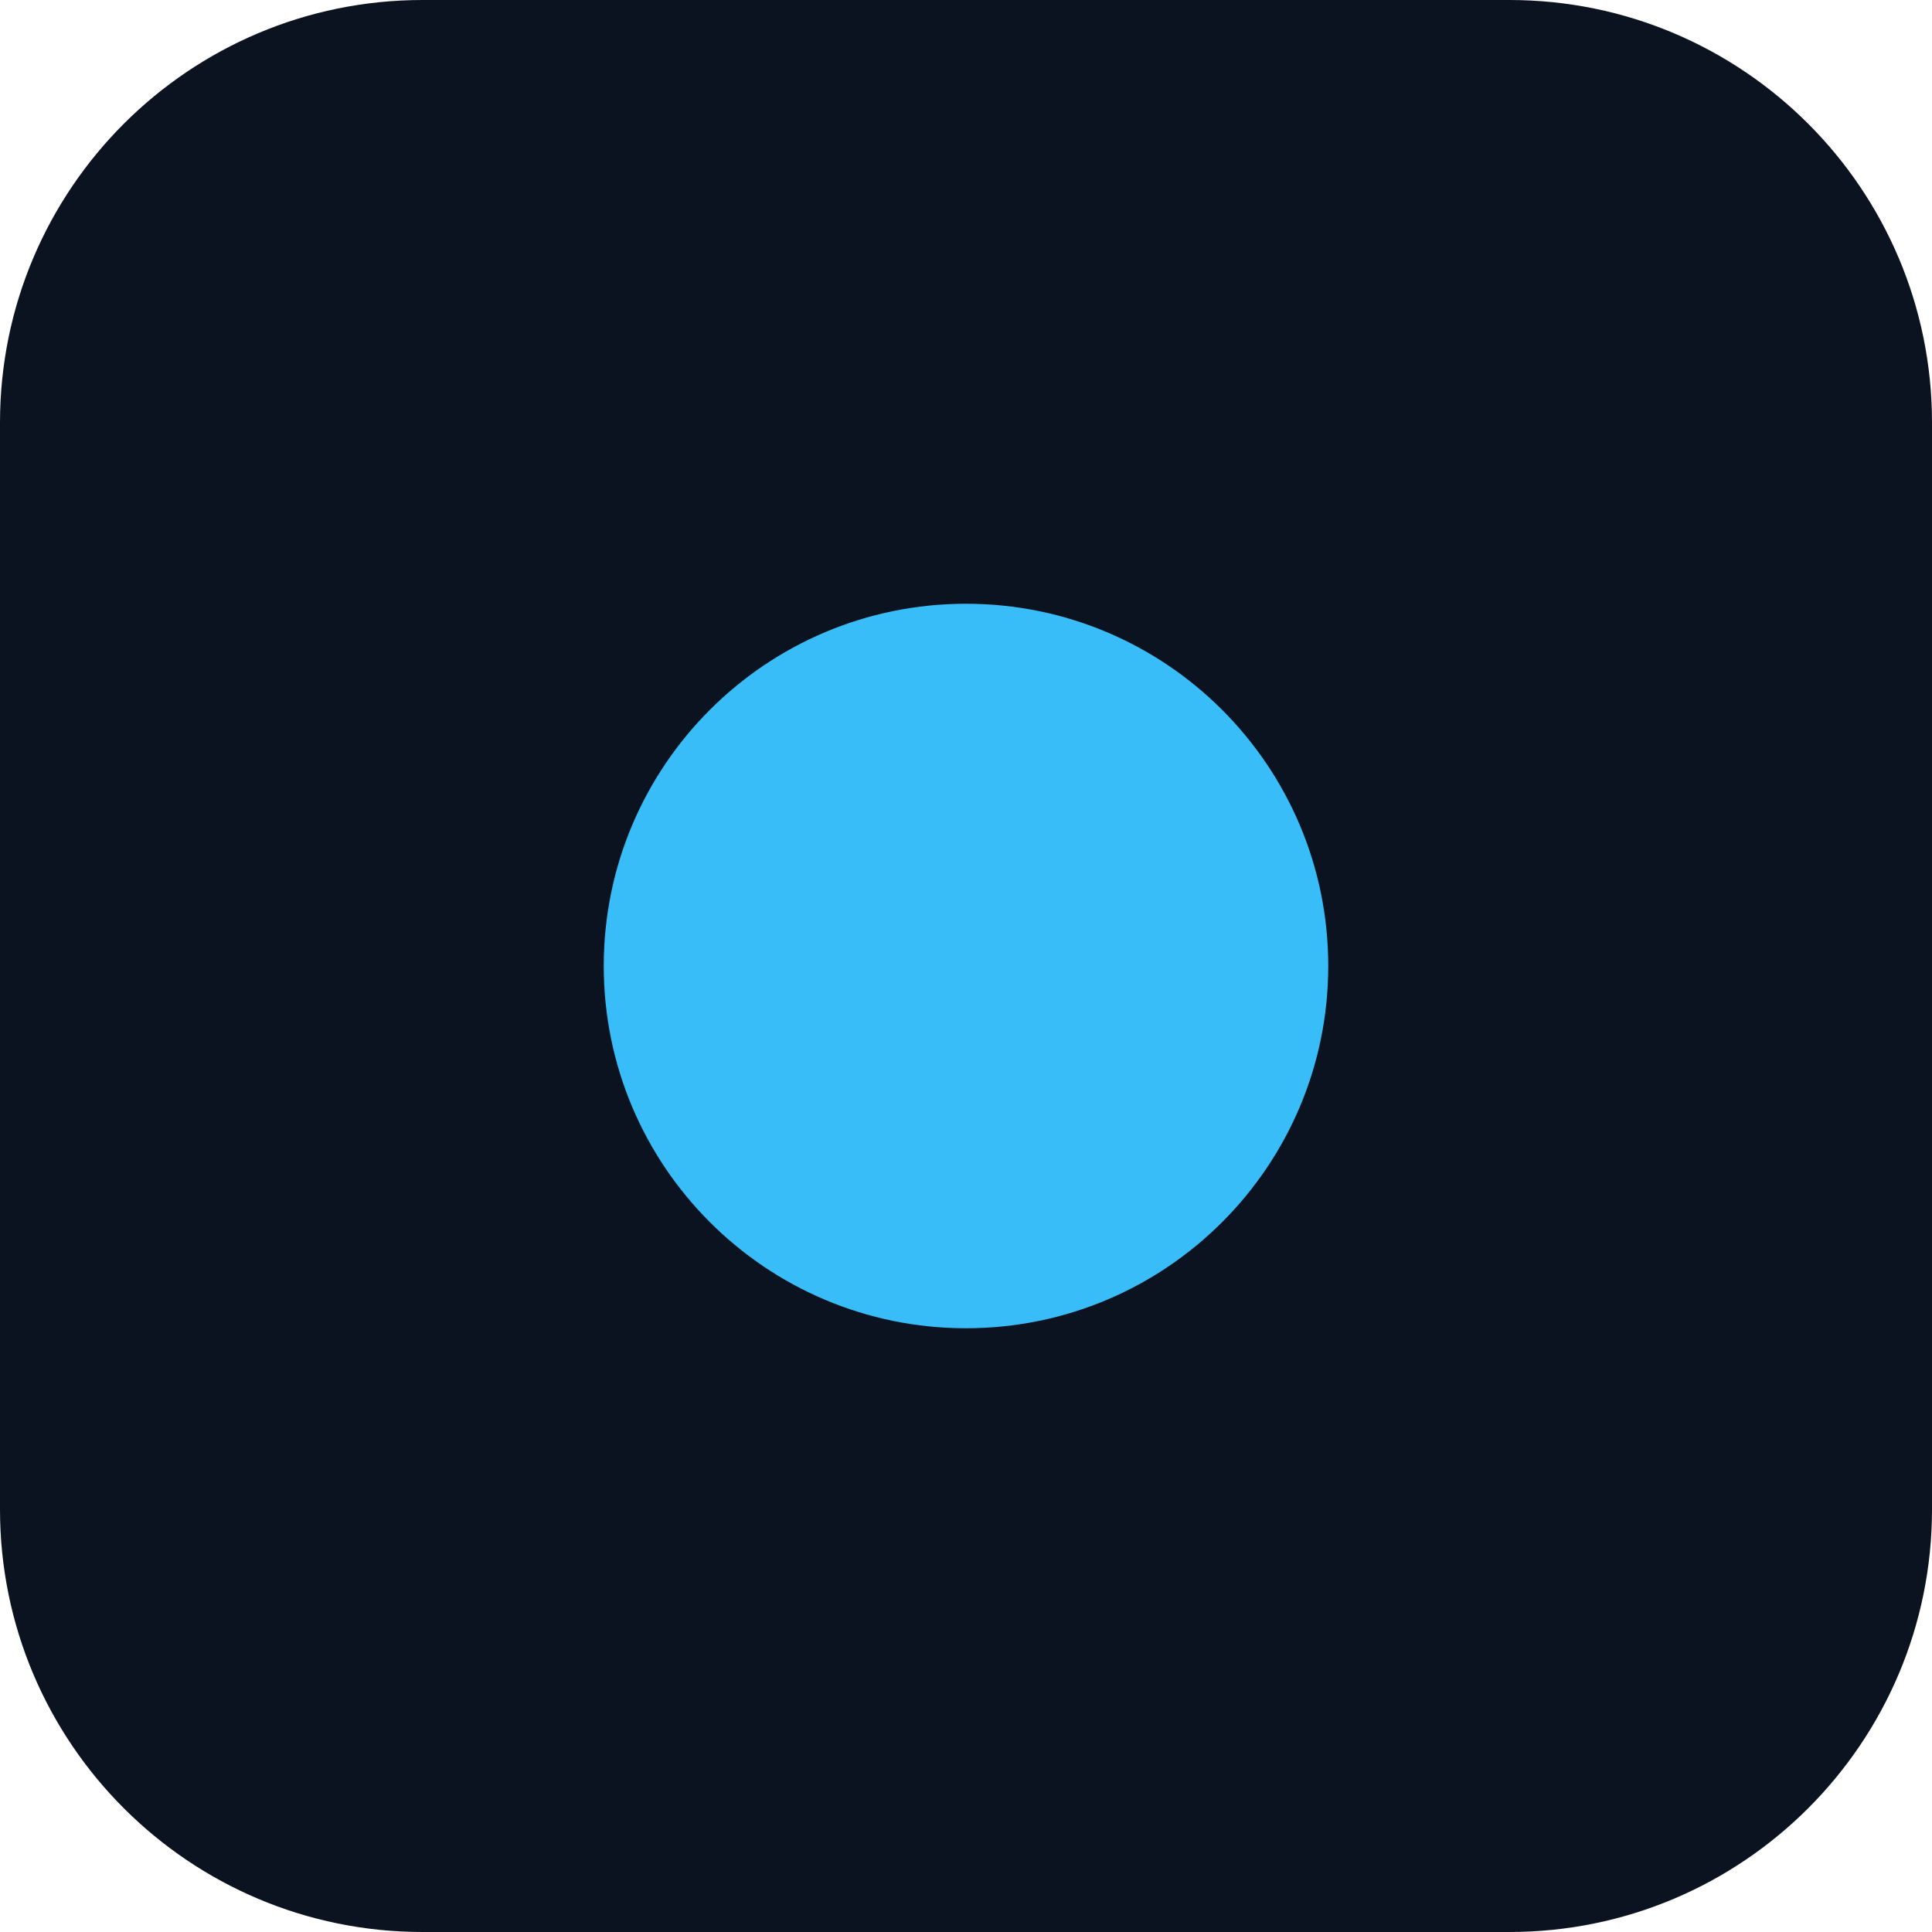
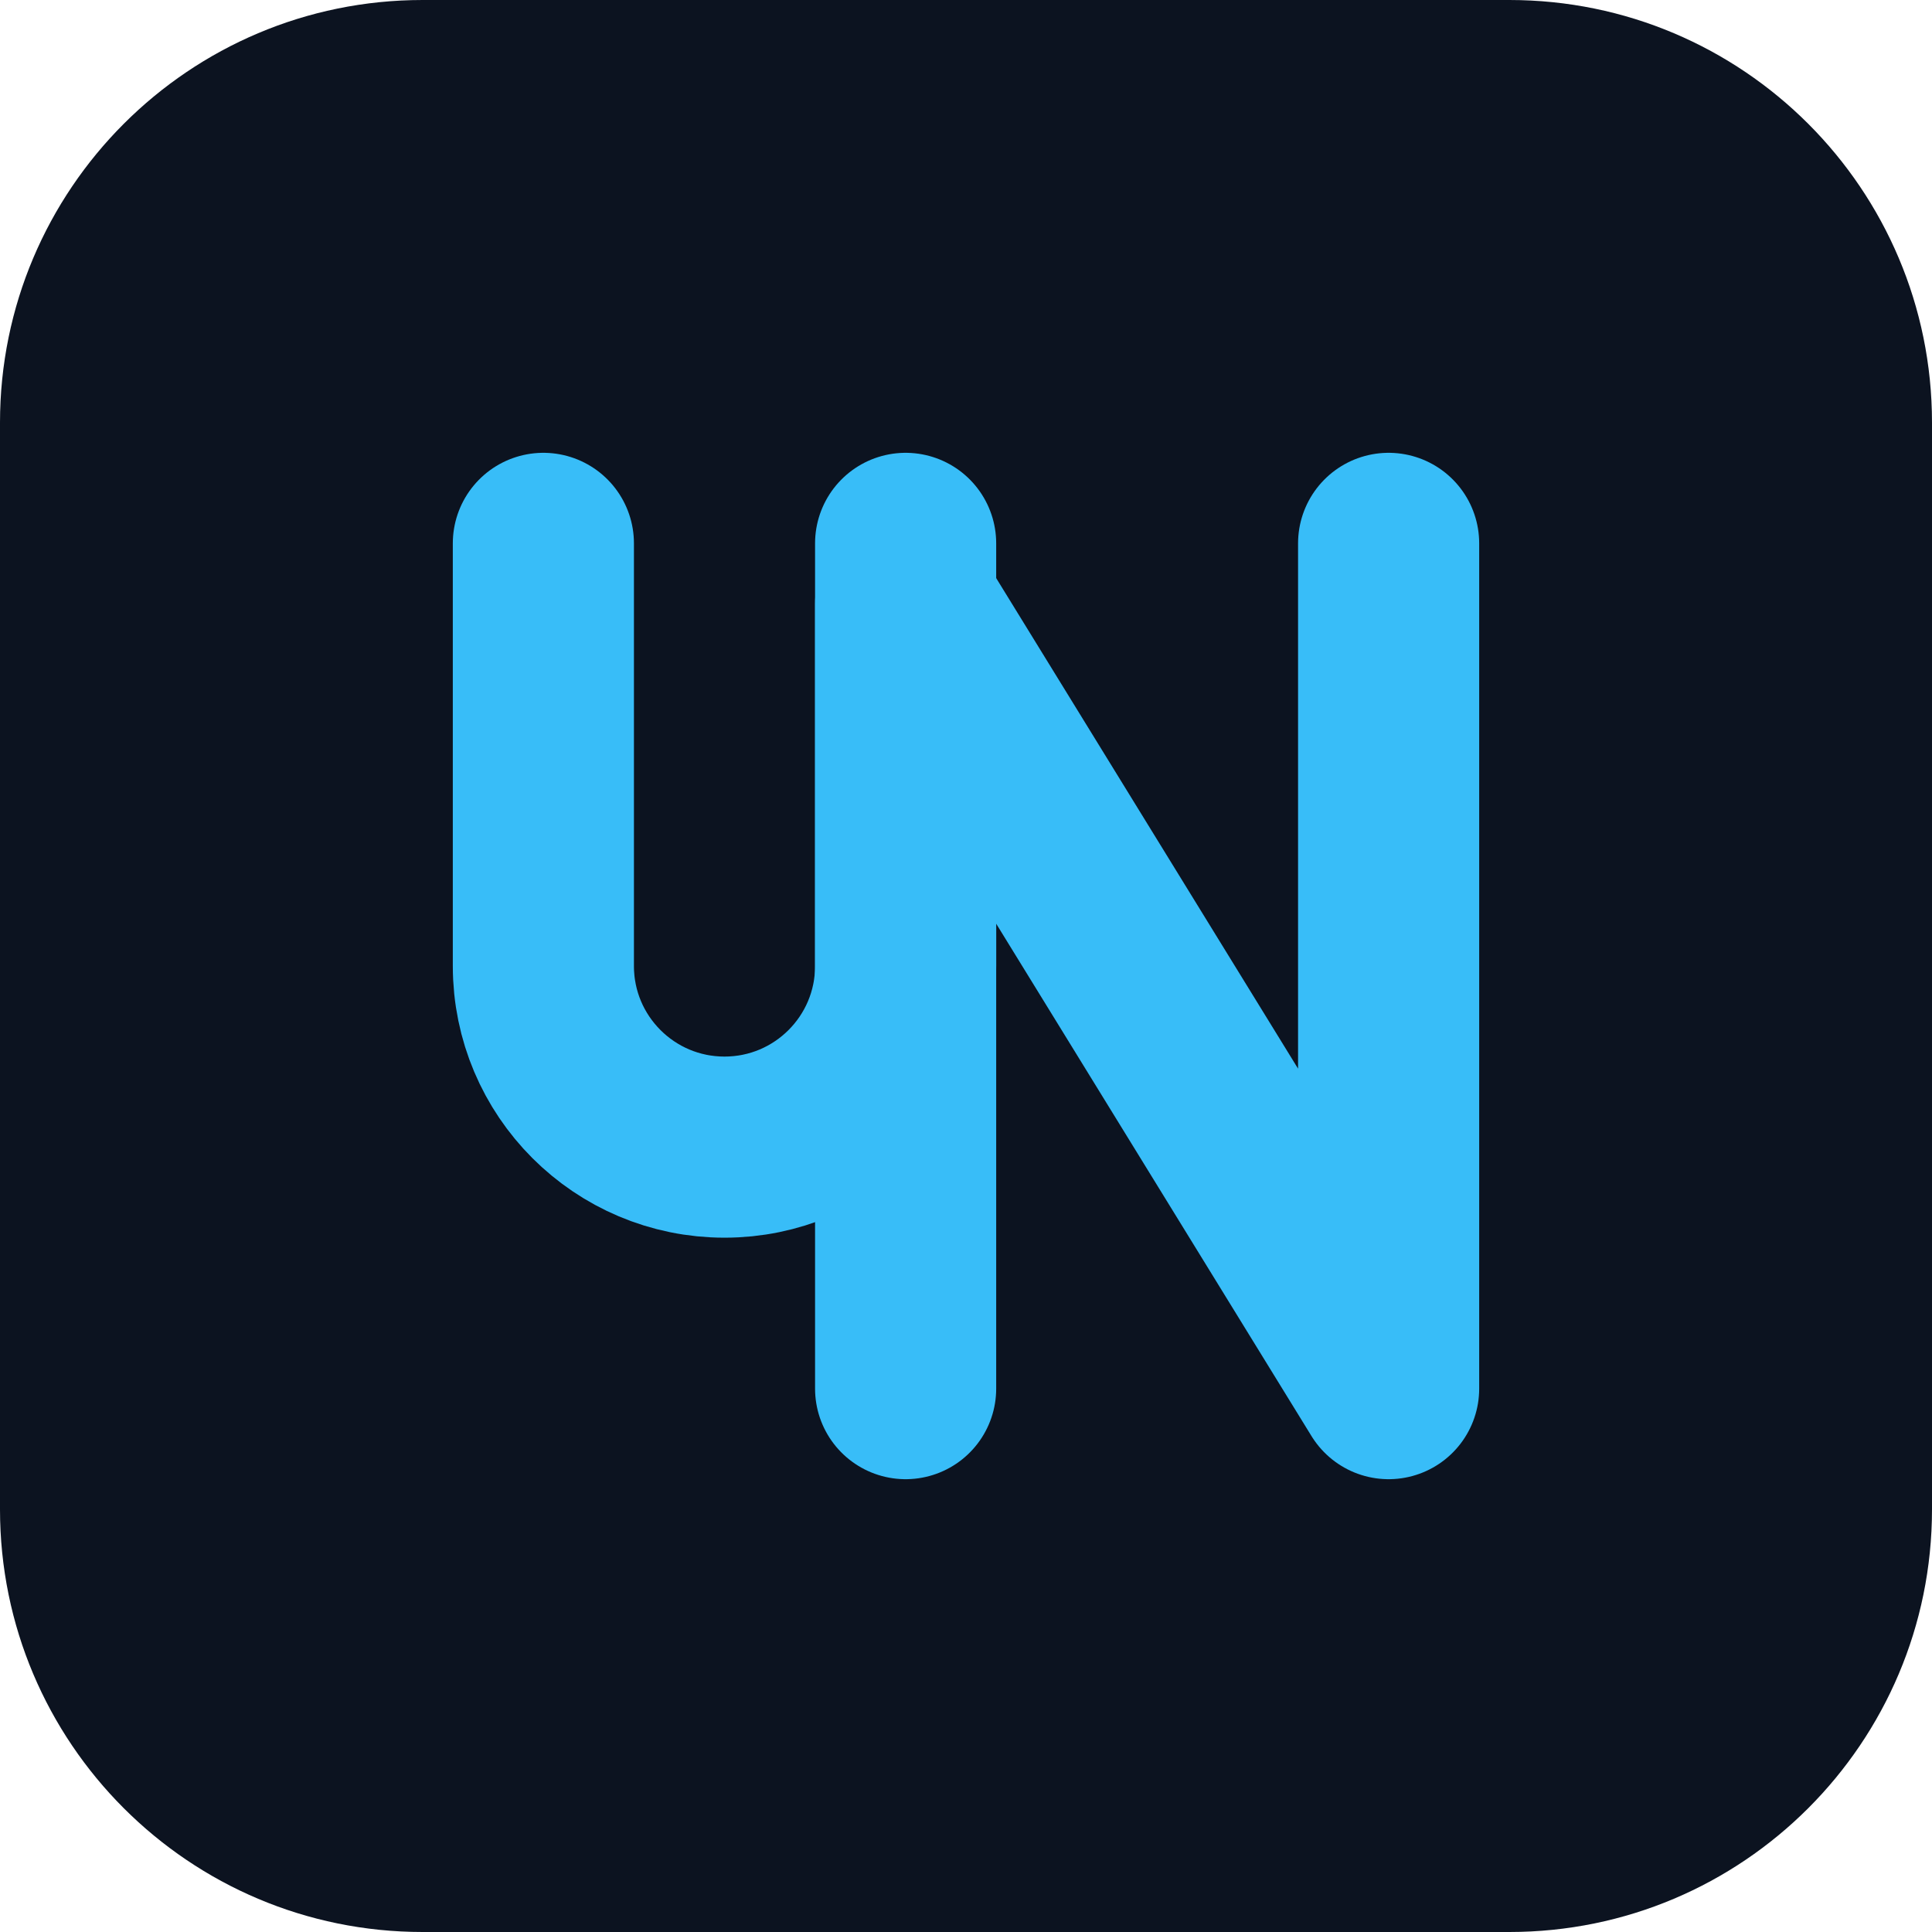
<svg xmlns="http://www.w3.org/2000/svg" viewBox="0 0 32 32">
  <rect width="32" height="32" rx="7" fill="#0c1320" />
-   <circle cx="16" cy="16" r="6" fill="#38bdf8" />
+   <g fill="none" stroke="#38bdf8" stroke-width="3" stroke-linecap="round" stroke-linejoin="round">
+     <path d="M9 9 V16 a3 3 0 0 0 6 0 V9" />
+     <path d="M15 23 V10 L23 23 V9" />
+   </g>
</svg>
